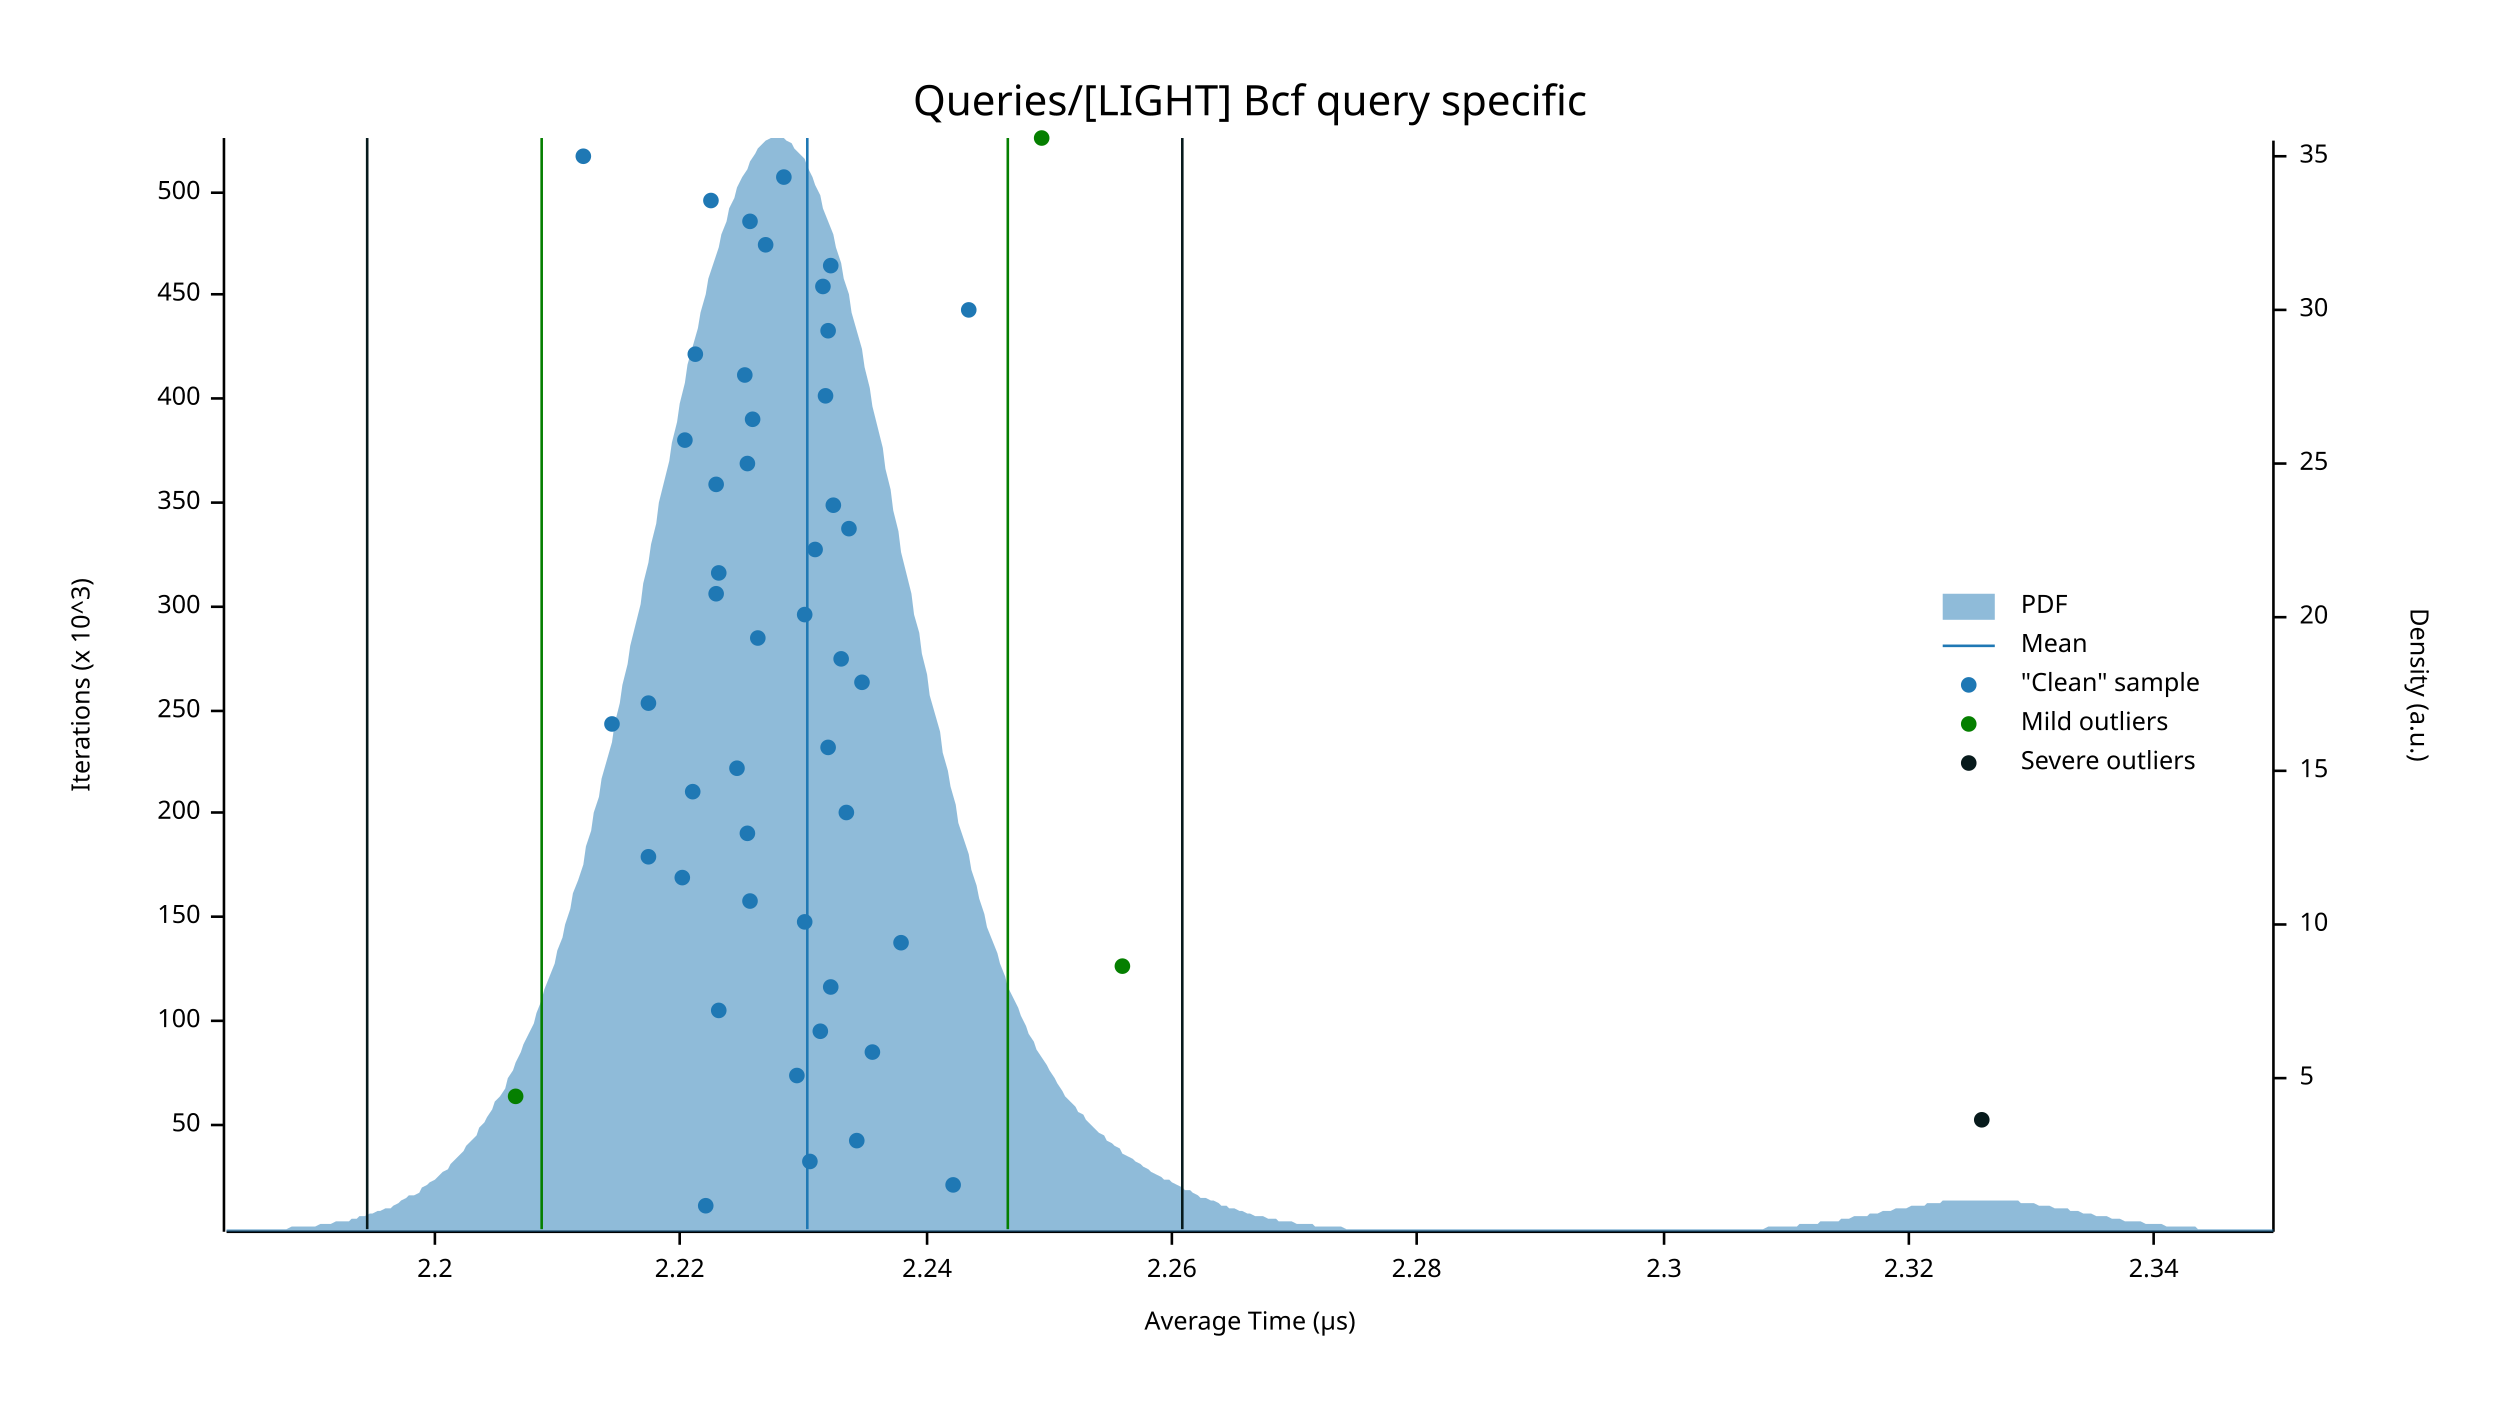
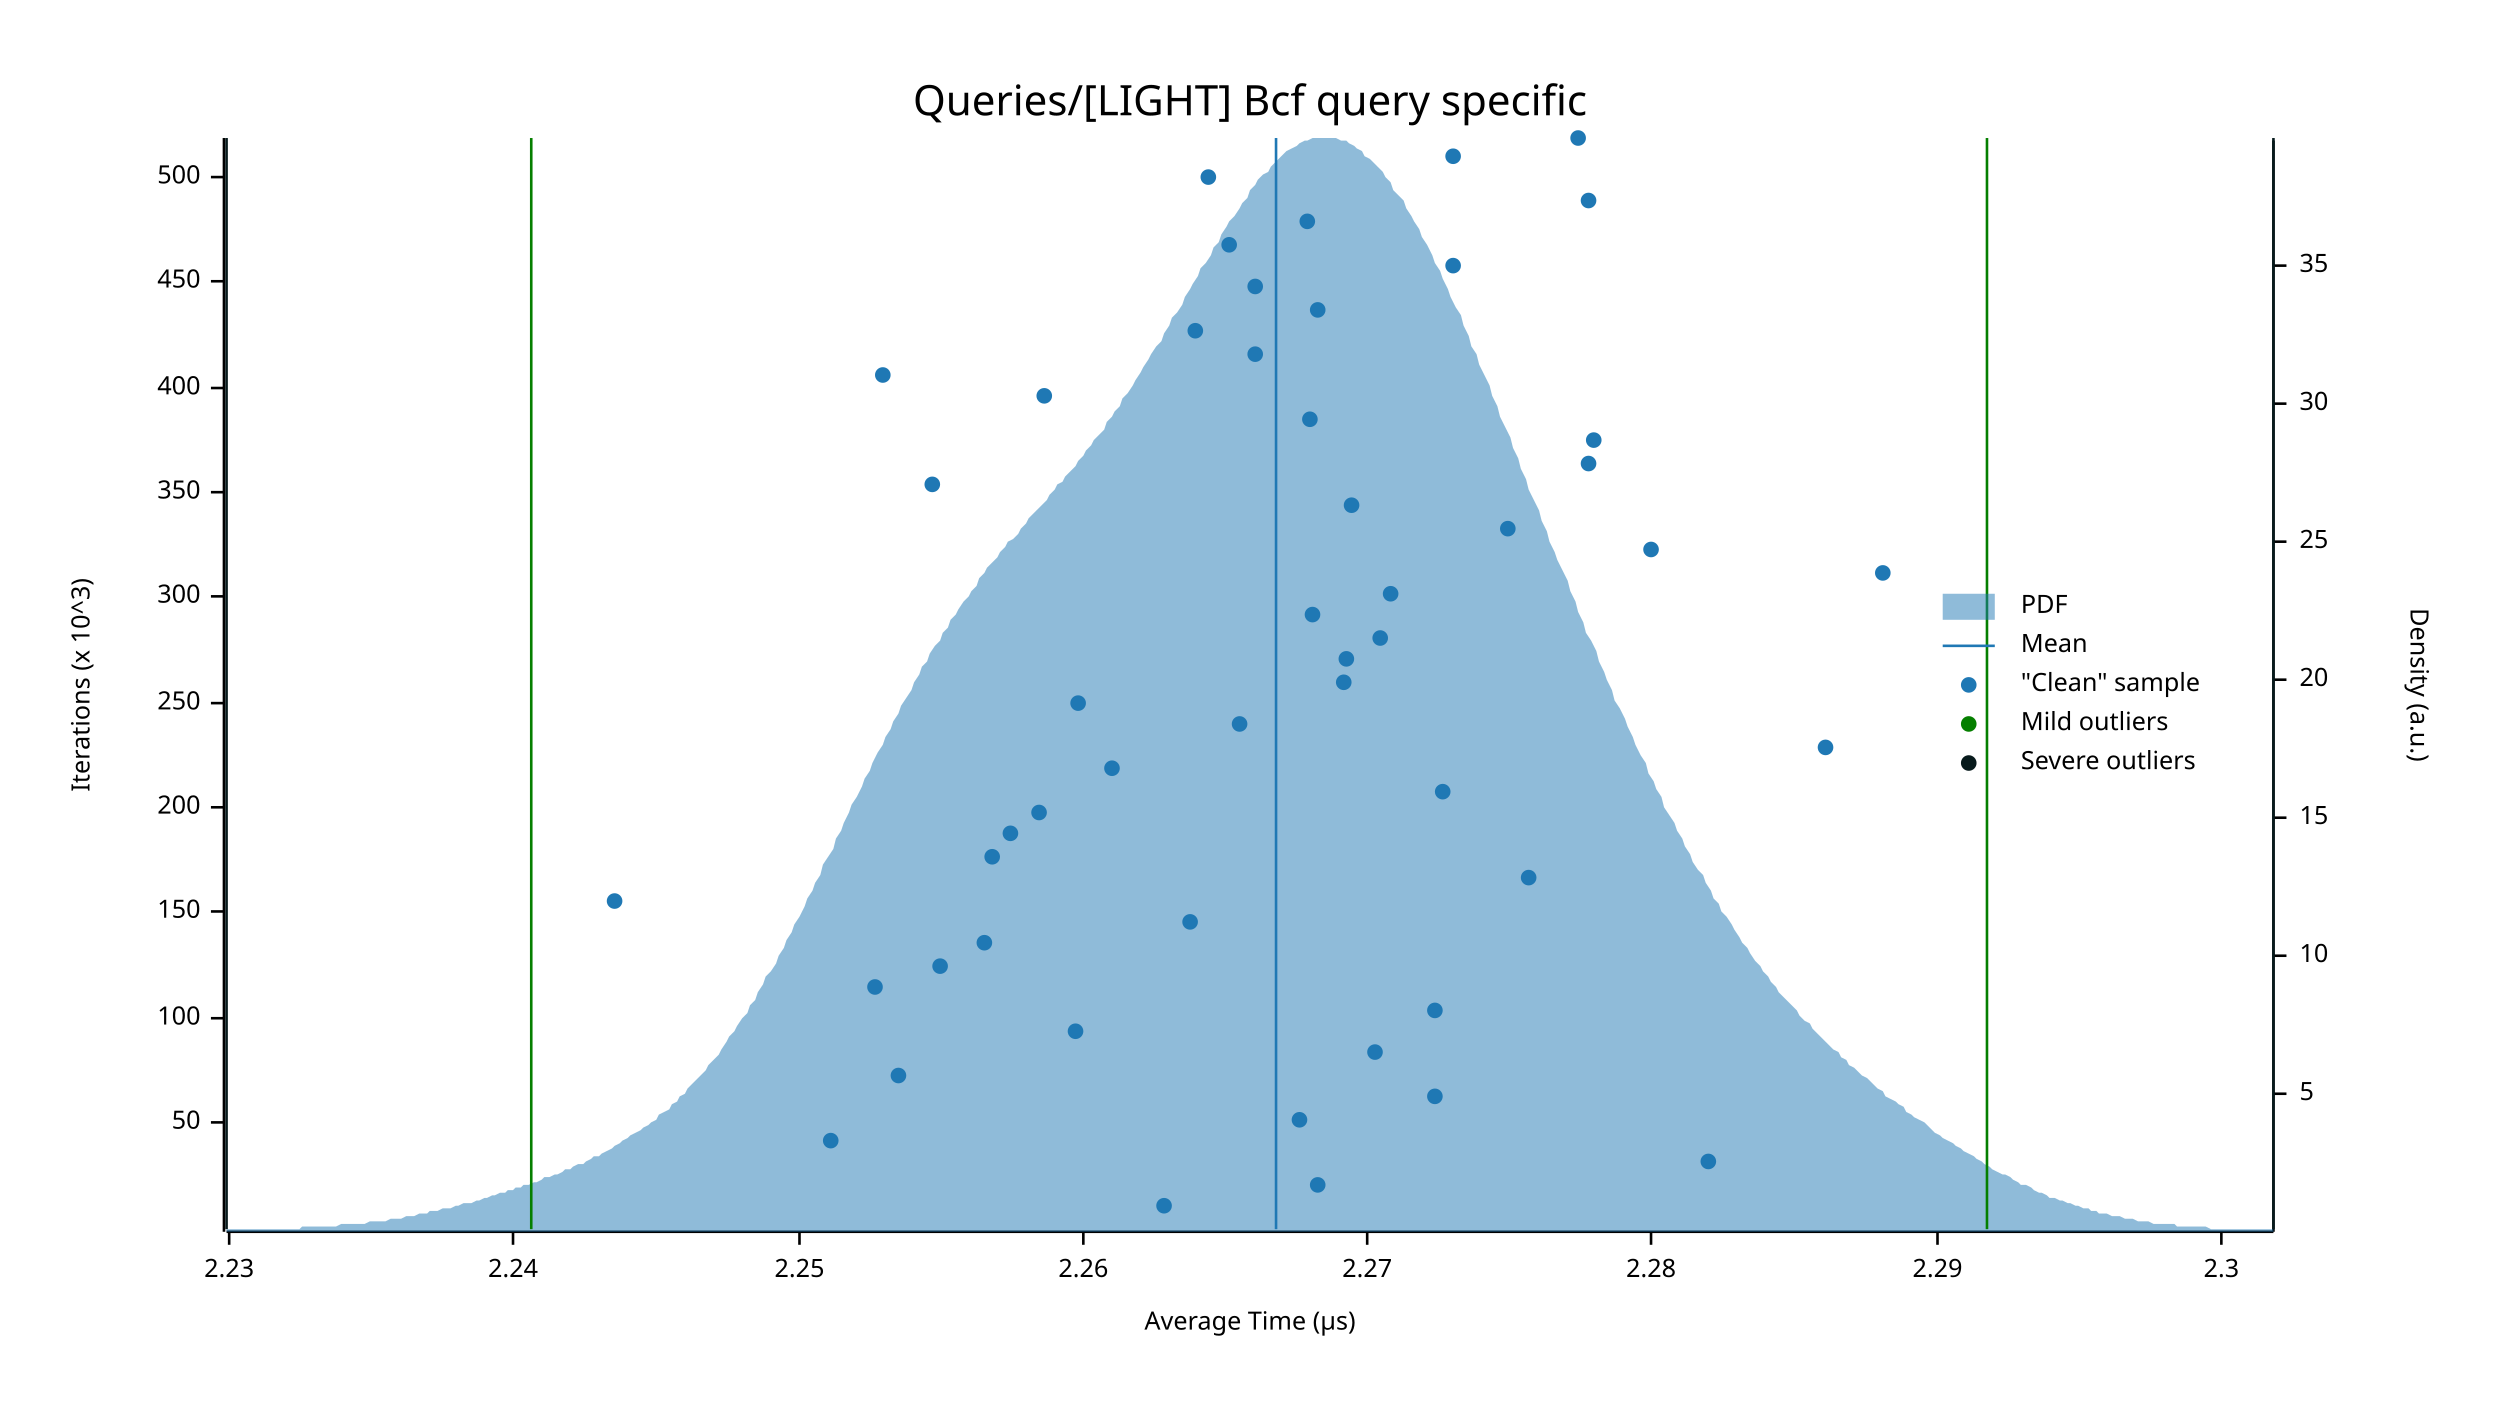
<svg xmlns="http://www.w3.org/2000/svg" width="960" height="540" viewBox="0 0 960 540">
  <text x="480" y="32" dy="0.76em" text-anchor="middle" font-family="sans-serif" font-size="16.129" opacity="1" fill="#000000">
Queries/[LIGHT] Bcf query specific
</text>
  <text x="27" y="263" dy="0.76em" text-anchor="middle" font-family="sans-serif" font-size="9.677" opacity="1" fill="#000000" transform="rotate(270, 27, 263)">
Iterations (x 10^3)
</text>
  <text x="480" y="513" dy="-0.5ex" text-anchor="middle" font-family="sans-serif" font-size="9.677" opacity="1" fill="#000000">
Average Time (µs)
</text>
  <polyline fill="none" opacity="1" stroke="#000000" stroke-width="1" points="86,53 86,473 " />
-   <text x="77" y="432" dy="0.5ex" text-anchor="end" font-family="sans-serif" font-size="9.677" opacity="1" fill="#000000">
+   <text x="77" y="431" dy="0.5ex" text-anchor="end" font-family="sans-serif" font-size="9.677" opacity="1" fill="#000000">
50
</text>
-   <polyline fill="none" opacity="1" stroke="#000000" stroke-width="1" points="81,432 86,432 " />
-   <text x="77" y="392" dy="0.5ex" text-anchor="end" font-family="sans-serif" font-size="9.677" opacity="1" fill="#000000">
+   <polyline fill="none" opacity="1" stroke="#000000" stroke-width="1" points="81,431 86,431 " />
+   <text x="77" y="391" dy="0.5ex" text-anchor="end" font-family="sans-serif" font-size="9.677" opacity="1" fill="#000000">
100
</text>
-   <polyline fill="none" opacity="1" stroke="#000000" stroke-width="1" points="81,392 86,392 " />
-   <text x="77" y="352" dy="0.5ex" text-anchor="end" font-family="sans-serif" font-size="9.677" opacity="1" fill="#000000">
+   <polyline fill="none" opacity="1" stroke="#000000" stroke-width="1" points="81,391 86,391 " />
+   <text x="77" y="350" dy="0.5ex" text-anchor="end" font-family="sans-serif" font-size="9.677" opacity="1" fill="#000000">
150
</text>
-   <polyline fill="none" opacity="1" stroke="#000000" stroke-width="1" points="81,352 86,352 " />
-   <text x="77" y="312" dy="0.5ex" text-anchor="end" font-family="sans-serif" font-size="9.677" opacity="1" fill="#000000">
+   <polyline fill="none" opacity="1" stroke="#000000" stroke-width="1" points="81,350 86,350 " />
+   <text x="77" y="310" dy="0.5ex" text-anchor="end" font-family="sans-serif" font-size="9.677" opacity="1" fill="#000000">
200
</text>
-   <polyline fill="none" opacity="1" stroke="#000000" stroke-width="1" points="81,312 86,312 " />
-   <text x="77" y="273" dy="0.5ex" text-anchor="end" font-family="sans-serif" font-size="9.677" opacity="1" fill="#000000">
+   <polyline fill="none" opacity="1" stroke="#000000" stroke-width="1" points="81,310 86,310 " />
+   <text x="77" y="270" dy="0.5ex" text-anchor="end" font-family="sans-serif" font-size="9.677" opacity="1" fill="#000000">
250
</text>
-   <polyline fill="none" opacity="1" stroke="#000000" stroke-width="1" points="81,273 86,273 " />
-   <text x="77" y="233" dy="0.5ex" text-anchor="end" font-family="sans-serif" font-size="9.677" opacity="1" fill="#000000">
+   <polyline fill="none" opacity="1" stroke="#000000" stroke-width="1" points="81,270 86,270 " />
+   <text x="77" y="229" dy="0.5ex" text-anchor="end" font-family="sans-serif" font-size="9.677" opacity="1" fill="#000000">
300
</text>
-   <polyline fill="none" opacity="1" stroke="#000000" stroke-width="1" points="81,233 86,233 " />
-   <text x="77" y="193" dy="0.5ex" text-anchor="end" font-family="sans-serif" font-size="9.677" opacity="1" fill="#000000">
+   <polyline fill="none" opacity="1" stroke="#000000" stroke-width="1" points="81,229 86,229 " />
+   <text x="77" y="189" dy="0.5ex" text-anchor="end" font-family="sans-serif" font-size="9.677" opacity="1" fill="#000000">
350
</text>
-   <polyline fill="none" opacity="1" stroke="#000000" stroke-width="1" points="81,193 86,193 " />
-   <text x="77" y="153" dy="0.5ex" text-anchor="end" font-family="sans-serif" font-size="9.677" opacity="1" fill="#000000">
+   <polyline fill="none" opacity="1" stroke="#000000" stroke-width="1" points="81,189 86,189 " />
+   <text x="77" y="149" dy="0.5ex" text-anchor="end" font-family="sans-serif" font-size="9.677" opacity="1" fill="#000000">
400
</text>
-   <polyline fill="none" opacity="1" stroke="#000000" stroke-width="1" points="81,153 86,153 " />
-   <text x="77" y="113" dy="0.5ex" text-anchor="end" font-family="sans-serif" font-size="9.677" opacity="1" fill="#000000">
+   <polyline fill="none" opacity="1" stroke="#000000" stroke-width="1" points="81,149 86,149 " />
+   <text x="77" y="108" dy="0.5ex" text-anchor="end" font-family="sans-serif" font-size="9.677" opacity="1" fill="#000000">
450
</text>
-   <polyline fill="none" opacity="1" stroke="#000000" stroke-width="1" points="81,113 86,113 " />
-   <text x="77" y="74" dy="0.5ex" text-anchor="end" font-family="sans-serif" font-size="9.677" opacity="1" fill="#000000">
+   <polyline fill="none" opacity="1" stroke="#000000" stroke-width="1" points="81,108 86,108 " />
+   <text x="77" y="68" dy="0.5ex" text-anchor="end" font-family="sans-serif" font-size="9.677" opacity="1" fill="#000000">
500
</text>
-   <polyline fill="none" opacity="1" stroke="#000000" stroke-width="1" points="81,74 86,74 " />
+   <polyline fill="none" opacity="1" stroke="#000000" stroke-width="1" points="81,68 86,68 " />
  <polyline fill="none" opacity="1" stroke="#000000" stroke-width="1" points="87,473 873,473 " />
-   <text x="167" y="483" dy="0.76em" text-anchor="middle" font-family="sans-serif" font-size="9.677" opacity="1" fill="#000000">
- 2.2
+   <text x="88" y="483" dy="0.76em" text-anchor="middle" font-family="sans-serif" font-size="9.677" opacity="1" fill="#000000">
+ 2.23
</text>
-   <polyline fill="none" opacity="1" stroke="#000000" stroke-width="1" points="167,473 167,478 " />
-   <text x="261" y="483" dy="0.76em" text-anchor="middle" font-family="sans-serif" font-size="9.677" opacity="1" fill="#000000">
- 2.22
- </text>
-   <polyline fill="none" opacity="1" stroke="#000000" stroke-width="1" points="261,473 261,478 " />
-   <text x="356" y="483" dy="0.76em" text-anchor="middle" font-family="sans-serif" font-size="9.677" opacity="1" fill="#000000">
+   <polyline fill="none" opacity="1" stroke="#000000" stroke-width="1" points="88,473 88,478 " />
+   <text x="197" y="483" dy="0.76em" text-anchor="middle" font-family="sans-serif" font-size="9.677" opacity="1" fill="#000000">
2.24
</text>
-   <polyline fill="none" opacity="1" stroke="#000000" stroke-width="1" points="356,473 356,478 " />
-   <text x="450" y="483" dy="0.76em" text-anchor="middle" font-family="sans-serif" font-size="9.677" opacity="1" fill="#000000">
+   <polyline fill="none" opacity="1" stroke="#000000" stroke-width="1" points="197,473 197,478 " />
+   <text x="307" y="483" dy="0.76em" text-anchor="middle" font-family="sans-serif" font-size="9.677" opacity="1" fill="#000000">
+ 2.25
+ </text>
+   <polyline fill="none" opacity="1" stroke="#000000" stroke-width="1" points="307,473 307,478 " />
+   <text x="416" y="483" dy="0.76em" text-anchor="middle" font-family="sans-serif" font-size="9.677" opacity="1" fill="#000000">
2.26
</text>
-   <polyline fill="none" opacity="1" stroke="#000000" stroke-width="1" points="450,473 450,478 " />
-   <text x="544" y="483" dy="0.76em" text-anchor="middle" font-family="sans-serif" font-size="9.677" opacity="1" fill="#000000">
+   <polyline fill="none" opacity="1" stroke="#000000" stroke-width="1" points="416,473 416,478 " />
+   <text x="525" y="483" dy="0.76em" text-anchor="middle" font-family="sans-serif" font-size="9.677" opacity="1" fill="#000000">
+ 2.27
+ </text>
+   <polyline fill="none" opacity="1" stroke="#000000" stroke-width="1" points="525,473 525,478 " />
+   <text x="634" y="483" dy="0.76em" text-anchor="middle" font-family="sans-serif" font-size="9.677" opacity="1" fill="#000000">
2.28
</text>
-   <polyline fill="none" opacity="1" stroke="#000000" stroke-width="1" points="544,473 544,478 " />
-   <text x="639" y="483" dy="0.76em" text-anchor="middle" font-family="sans-serif" font-size="9.677" opacity="1" fill="#000000">
+   <polyline fill="none" opacity="1" stroke="#000000" stroke-width="1" points="634,473 634,478 " />
+   <text x="744" y="483" dy="0.76em" text-anchor="middle" font-family="sans-serif" font-size="9.677" opacity="1" fill="#000000">
+ 2.29
+ </text>
+   <polyline fill="none" opacity="1" stroke="#000000" stroke-width="1" points="744,473 744,478 " />
+   <text x="853" y="483" dy="0.76em" text-anchor="middle" font-family="sans-serif" font-size="9.677" opacity="1" fill="#000000">
2.3
</text>
-   <polyline fill="none" opacity="1" stroke="#000000" stroke-width="1" points="639,473 639,478 " />
-   <text x="733" y="483" dy="0.76em" text-anchor="middle" font-family="sans-serif" font-size="9.677" opacity="1" fill="#000000">
- 2.32
- </text>
-   <polyline fill="none" opacity="1" stroke="#000000" stroke-width="1" points="733,473 733,478 " />
-   <text x="827" y="483" dy="0.76em" text-anchor="middle" font-family="sans-serif" font-size="9.677" opacity="1" fill="#000000">
- 2.34
- </text>
-   <polyline fill="none" opacity="1" stroke="#000000" stroke-width="1" points="827,473 827,478 " />
+   <polyline fill="none" opacity="1" stroke="#000000" stroke-width="1" points="853,473 853,478 " />
  <text x="933" y="263" dy="0.76em" text-anchor="middle" font-family="sans-serif" font-size="9.677" opacity="1" fill="#000000" transform="rotate(90, 933, 263)">
Density (a.u.)
</text>
  <polyline fill="none" opacity="1" stroke="#000000" stroke-width="1" points="873,54 873,473 " />
-   <text x="883" y="414" dy="0.5ex" text-anchor="start" font-family="sans-serif" font-size="9.677" opacity="1" fill="#000000">
+   <text x="883" y="420" dy="0.5ex" text-anchor="start" font-family="sans-serif" font-size="9.677" opacity="1" fill="#000000">
5
</text>
-   <polyline fill="none" opacity="1" stroke="#000000" stroke-width="1" points="873,414 878,414 " />
-   <text x="883" y="355" dy="0.5ex" text-anchor="start" font-family="sans-serif" font-size="9.677" opacity="1" fill="#000000">
+   <polyline fill="none" opacity="1" stroke="#000000" stroke-width="1" points="873,420 878,420 " />
+   <text x="883" y="367" dy="0.5ex" text-anchor="start" font-family="sans-serif" font-size="9.677" opacity="1" fill="#000000">
10
</text>
-   <polyline fill="none" opacity="1" stroke="#000000" stroke-width="1" points="873,355 878,355 " />
-   <text x="883" y="296" dy="0.5ex" text-anchor="start" font-family="sans-serif" font-size="9.677" opacity="1" fill="#000000">
+   <polyline fill="none" opacity="1" stroke="#000000" stroke-width="1" points="873,367 878,367 " />
+   <text x="883" y="314" dy="0.5ex" text-anchor="start" font-family="sans-serif" font-size="9.677" opacity="1" fill="#000000">
15
</text>
-   <polyline fill="none" opacity="1" stroke="#000000" stroke-width="1" points="873,296 878,296 " />
-   <text x="883" y="237" dy="0.5ex" text-anchor="start" font-family="sans-serif" font-size="9.677" opacity="1" fill="#000000">
+   <polyline fill="none" opacity="1" stroke="#000000" stroke-width="1" points="873,314 878,314 " />
+   <text x="883" y="261" dy="0.5ex" text-anchor="start" font-family="sans-serif" font-size="9.677" opacity="1" fill="#000000">
20
</text>
-   <polyline fill="none" opacity="1" stroke="#000000" stroke-width="1" points="873,237 878,237 " />
-   <text x="883" y="178" dy="0.5ex" text-anchor="start" font-family="sans-serif" font-size="9.677" opacity="1" fill="#000000">
+   <polyline fill="none" opacity="1" stroke="#000000" stroke-width="1" points="873,261 878,261 " />
+   <text x="883" y="208" dy="0.5ex" text-anchor="start" font-family="sans-serif" font-size="9.677" opacity="1" fill="#000000">
25
</text>
-   <polyline fill="none" opacity="1" stroke="#000000" stroke-width="1" points="873,178 878,178 " />
-   <text x="883" y="119" dy="0.5ex" text-anchor="start" font-family="sans-serif" font-size="9.677" opacity="1" fill="#000000">
+   <polyline fill="none" opacity="1" stroke="#000000" stroke-width="1" points="873,208 878,208 " />
+   <text x="883" y="155" dy="0.5ex" text-anchor="start" font-family="sans-serif" font-size="9.677" opacity="1" fill="#000000">
30
</text>
-   <polyline fill="none" opacity="1" stroke="#000000" stroke-width="1" points="873,119 878,119 " />
-   <text x="883" y="60" dy="0.5ex" text-anchor="start" font-family="sans-serif" font-size="9.677" opacity="1" fill="#000000">
+   <polyline fill="none" opacity="1" stroke="#000000" stroke-width="1" points="873,155 878,155 " />
+   <text x="883" y="102" dy="0.5ex" text-anchor="start" font-family="sans-serif" font-size="9.677" opacity="1" fill="#000000">
35
</text>
-   <polyline fill="none" opacity="1" stroke="#000000" stroke-width="1" points="873,60 878,60 " />
-   <polygon opacity="0.5" fill="#1F78B4" points="87,472 88,472 90,472 91,472 93,472 94,472 96,472 98,472 99,472 101,472 102,472 104,472 105,472 107,472 109,472 110,472 112,471 113,471 115,471 116,471 118,471 120,471 121,471 123,470 124,470 126,470 127,470 129,469 131,469 132,469 134,469 135,468 137,468 138,467 140,467 142,466 143,466 145,465 146,465 148,464 150,464 151,463 153,462 154,461 156,460 157,459 159,459 161,458 162,456 164,455 165,454 167,453 168,452 170,450 172,449 173,447 175,445 176,444 178,442 179,440 181,438 183,436 184,433 186,431 187,429 189,426 190,423 192,421 194,418 195,414 197,411 198,408 200,404 201,401 203,397 205,393 206,389 208,384 209,380 211,375 213,370 214,365 216,360 217,355 219,349 220,343 222,338 224,332 225,325 227,319 228,312 230,306 231,299 233,292 235,285 236,278 238,270 239,263 241,255 242,248 244,240 246,232 247,224 249,216 250,209 252,201 253,193 255,185 257,177 258,170 260,162 261,155 263,147 264,140 266,133 268,126 269,120 271,113 272,107 274,101 276,95 277,90 279,85 280,80 282,76 283,72 285,68 287,65 288,62 290,59 291,57 293,55 294,54 296,53 298,53 299,53 301,53 302,54 304,55 305,57 307,59 309,61 310,64 312,68 313,71 315,75 316,80 318,85 320,90 321,95 323,101 324,107 326,113 327,120 329,127 331,134 332,141 334,149 335,156 337,164 339,172 340,180 342,188 343,196 345,204 346,212 348,220 350,228 351,236 353,243 354,251 356,259 357,267 359,274 361,281 362,289 364,296 365,302 367,309 368,316 370,322 372,328 373,334 375,340 376,345 378,351 379,356 381,361 383,366 384,370 386,375 387,379 389,383 391,387 392,390 394,394 395,397 397,400 398,403 400,406 402,409 403,411 405,414 406,416 408,419 409,421 411,423 413,425 414,427 416,428 417,430 419,432 420,433 422,435 424,436 425,438 427,439 428,440 430,441 431,443 433,444 435,445 436,446 438,447 439,448 441,449 442,450 444,451 446,452 447,453 449,453 450,454 452,455 454,456 455,457 457,457 458,458 460,459 461,460 463,460 465,461 466,461 468,462 469,463 471,463 472,464 474,464 476,465 477,465 479,466 480,466 482,467 483,467 485,467 487,468 488,468 490,468 491,469 493,469 494,469 496,469 498,470 499,470 501,470 502,470 504,470 505,471 507,471 509,471 510,471 512,471 513,471 515,471 517,472 518,472 520,472 521,472 523,472 524,472 526,472 528,472 529,472 531,472 532,472 534,472 535,472 537,472 539,472 540,472 542,472 543,472 545,472 546,472 548,472 550,472 551,472 553,472 554,472 556,472 557,472 559,472 561,472 562,472 564,472 565,472 567,472 568,472 570,472 572,472 573,472 575,472 576,472 578,472 580,472 581,472 583,472 584,472 586,472 587,472 589,472 591,472 592,472 594,472 595,472 597,472 598,472 600,472 602,472 603,472 605,472 606,472 608,472 609,472 611,472 613,472 614,472 616,472 617,472 619,472 620,472 622,472 624,472 625,472 627,472 628,472 630,472 632,472 633,472 635,472 636,472 638,472 639,472 641,472 643,472 644,472 646,472 647,472 649,472 650,472 652,472 654,472 655,472 657,472 658,472 660,472 661,472 663,472 665,472 666,472 668,472 669,472 671,472 672,472 674,472 676,472 677,472 679,471 680,471 682,471 683,471 685,471 687,471 688,471 690,471 691,470 693,470 695,470 696,470 698,470 699,469 701,469 702,469 704,469 706,469 707,468 709,468 710,468 712,467 713,467 715,467 717,467 718,466 720,466 721,466 723,465 724,465 726,465 728,464 729,464 731,464 732,464 734,463 735,463 737,463 739,463 740,462 742,462 743,462 745,462 746,461 748,461 750,461 751,461 753,461 754,461 756,461 758,461 759,461 761,461 762,461 764,461 765,461 767,461 769,461 770,461 772,461 773,461 775,461 776,462 778,462 780,462 781,462 783,463 784,463 786,463 787,463 789,464 791,464 792,464 794,464 795,465 797,465 798,465 800,466 802,466 803,466 805,467 806,467 808,467 809,467 811,468 813,468 814,468 816,469 817,469 819,469 821,469 822,469 824,470 825,470 827,470 828,470 830,470 832,471 833,471 835,471 836,471 838,471 839,471 841,471 843,471 844,472 846,472 847,472 849,472 850,472 852,472 854,472 855,472 857,472 858,472 860,472 861,472 863,472 865,472 866,472 868,472 869,472 871,472 873,472 873,473 87,473 " />
-   <polyline fill="none" opacity="1" stroke="#1F78B4" stroke-width="1" points="310,472 310,53 " />
-   <polyline fill="none" opacity="1" stroke="#057F00" stroke-width="1" points="208,472 208,53 " />
-   <polyline fill="none" opacity="1" stroke="#057F00" stroke-width="1" points="387,472 387,53 " />
-   <polyline fill="none" opacity="1" stroke="#071A1C" stroke-width="1" points="141,472 141,53 " />
-   <polyline fill="none" opacity="1" stroke="#071A1C" stroke-width="1" points="454,472 454,53 " />
-   <circle cx="271" cy="463" r="3" opacity="1" fill="#1F78B4" stroke="none" stroke-width="1" />
-   <circle cx="366" cy="455" r="3" opacity="1" fill="#1F78B4" stroke="none" stroke-width="1" />
-   <circle cx="311" cy="446" r="3" opacity="1" fill="#1F78B4" stroke="none" stroke-width="1" />
-   <circle cx="329" cy="438" r="3" opacity="1" fill="#1F78B4" stroke="none" stroke-width="1" />
-   <circle cx="306" cy="413" r="3" opacity="1" fill="#1F78B4" stroke="none" stroke-width="1" />
-   <circle cx="335" cy="404" r="3" opacity="1" fill="#1F78B4" stroke="none" stroke-width="1" />
-   <circle cx="315" cy="396" r="3" opacity="1" fill="#1F78B4" stroke="none" stroke-width="1" />
-   <circle cx="276" cy="388" r="3" opacity="1" fill="#1F78B4" stroke="none" stroke-width="1" />
-   <circle cx="319" cy="379" r="3" opacity="1" fill="#1F78B4" stroke="none" stroke-width="1" />
-   <circle cx="346" cy="362" r="3" opacity="1" fill="#1F78B4" stroke="none" stroke-width="1" />
-   <circle cx="309" cy="354" r="3" opacity="1" fill="#1F78B4" stroke="none" stroke-width="1" />
-   <circle cx="288" cy="346" r="3" opacity="1" fill="#1F78B4" stroke="none" stroke-width="1" />
-   <circle cx="262" cy="337" r="3" opacity="1" fill="#1F78B4" stroke="none" stroke-width="1" />
-   <circle cx="249" cy="329" r="3" opacity="1" fill="#1F78B4" stroke="none" stroke-width="1" />
-   <circle cx="287" cy="320" r="3" opacity="1" fill="#1F78B4" stroke="none" stroke-width="1" />
-   <circle cx="325" cy="312" r="3" opacity="1" fill="#1F78B4" stroke="none" stroke-width="1" />
-   <circle cx="266" cy="304" r="3" opacity="1" fill="#1F78B4" stroke="none" stroke-width="1" />
-   <circle cx="283" cy="295" r="3" opacity="1" fill="#1F78B4" stroke="none" stroke-width="1" />
-   <circle cx="318" cy="287" r="3" opacity="1" fill="#1F78B4" stroke="none" stroke-width="1" />
-   <circle cx="235" cy="278" r="3" opacity="1" fill="#1F78B4" stroke="none" stroke-width="1" />
-   <circle cx="249" cy="270" r="3" opacity="1" fill="#1F78B4" stroke="none" stroke-width="1" />
-   <circle cx="331" cy="262" r="3" opacity="1" fill="#1F78B4" stroke="none" stroke-width="1" />
-   <circle cx="323" cy="253" r="3" opacity="1" fill="#1F78B4" stroke="none" stroke-width="1" />
-   <circle cx="291" cy="245" r="3" opacity="1" fill="#1F78B4" stroke="none" stroke-width="1" />
-   <circle cx="309" cy="236" r="3" opacity="1" fill="#1F78B4" stroke="none" stroke-width="1" />
-   <circle cx="275" cy="228" r="3" opacity="1" fill="#1F78B4" stroke="none" stroke-width="1" />
-   <circle cx="276" cy="220" r="3" opacity="1" fill="#1F78B4" stroke="none" stroke-width="1" />
-   <circle cx="313" cy="211" r="3" opacity="1" fill="#1F78B4" stroke="none" stroke-width="1" />
-   <circle cx="326" cy="203" r="3" opacity="1" fill="#1F78B4" stroke="none" stroke-width="1" />
-   <circle cx="320" cy="194" r="3" opacity="1" fill="#1F78B4" stroke="none" stroke-width="1" />
-   <circle cx="275" cy="186" r="3" opacity="1" fill="#1F78B4" stroke="none" stroke-width="1" />
-   <circle cx="287" cy="178" r="3" opacity="1" fill="#1F78B4" stroke="none" stroke-width="1" />
-   <circle cx="263" cy="169" r="3" opacity="1" fill="#1F78B4" stroke="none" stroke-width="1" />
-   <circle cx="289" cy="161" r="3" opacity="1" fill="#1F78B4" stroke="none" stroke-width="1" />
-   <circle cx="317" cy="152" r="3" opacity="1" fill="#1F78B4" stroke="none" stroke-width="1" />
-   <circle cx="286" cy="144" r="3" opacity="1" fill="#1F78B4" stroke="none" stroke-width="1" />
-   <circle cx="267" cy="136" r="3" opacity="1" fill="#1F78B4" stroke="none" stroke-width="1" />
-   <circle cx="318" cy="127" r="3" opacity="1" fill="#1F78B4" stroke="none" stroke-width="1" />
-   <circle cx="372" cy="119" r="3" opacity="1" fill="#1F78B4" stroke="none" stroke-width="1" />
-   <circle cx="316" cy="110" r="3" opacity="1" fill="#1F78B4" stroke="none" stroke-width="1" />
-   <circle cx="319" cy="102" r="3" opacity="1" fill="#1F78B4" stroke="none" stroke-width="1" />
-   <circle cx="294" cy="94" r="3" opacity="1" fill="#1F78B4" stroke="none" stroke-width="1" />
-   <circle cx="288" cy="85" r="3" opacity="1" fill="#1F78B4" stroke="none" stroke-width="1" />
-   <circle cx="273" cy="77" r="3" opacity="1" fill="#1F78B4" stroke="none" stroke-width="1" />
-   <circle cx="301" cy="68" r="3" opacity="1" fill="#1F78B4" stroke="none" stroke-width="1" />
-   <circle cx="224" cy="60" r="3" opacity="1" fill="#1F78B4" stroke="none" stroke-width="1" />
-   <circle cx="198" cy="421" r="3" opacity="1" fill="#057F00" stroke="none" stroke-width="1" />
-   <circle cx="431" cy="371" r="3" opacity="1" fill="#057F00" stroke="none" stroke-width="1" />
-   <circle cx="400" cy="53" r="3" opacity="1" fill="#057F00" stroke="none" stroke-width="1" />
-   <circle cx="761" cy="430" r="3" opacity="1" fill="#071A1C" stroke="none" stroke-width="1" />
+   <polyline fill="none" opacity="1" stroke="#000000" stroke-width="1" points="873,102 878,102 " />
+   <polygon opacity="0.5" fill="#1F78B4" points="87,472 88,472 90,472 91,472 93,472 94,472 96,472 98,472 99,472 101,472 102,472 104,472 105,472 107,472 109,472 110,472 112,472 113,472 115,472 116,471 118,471 120,471 121,471 123,471 124,471 126,471 127,471 129,471 131,470 132,470 134,470 135,470 137,470 138,470 140,470 142,469 143,469 145,469 146,469 148,469 150,468 151,468 153,468 154,468 156,467 157,467 159,467 161,466 162,466 164,466 165,465 167,465 168,465 170,464 172,464 173,464 175,463 176,463 178,462 179,462 181,462 183,461 184,461 186,460 187,460 189,459 190,459 192,458 194,458 195,457 197,457 198,456 200,456 201,455 203,455 205,454 206,454 208,453 209,452 211,452 213,451 214,451 216,450 217,449 219,449 220,448 222,447 224,447 225,446 227,445 228,444 230,444 231,443 233,442 235,441 236,440 238,439 239,438 241,437 242,436 244,435 246,434 247,433 249,432 250,431 252,430 253,428 255,427 257,426 258,424 260,423 261,421 263,420 264,418 266,416 268,414 269,413 271,411 272,409 274,407 276,405 277,403 279,400 280,398 282,396 283,394 285,391 287,389 288,386 290,384 291,381 293,378 294,375 296,373 298,370 299,367 301,364 302,361 304,358 305,355 307,352 309,348 310,345 312,342 313,339 315,336 316,332 318,329 320,326 321,322 323,319 324,316 326,312 327,309 329,306 331,302 332,299 334,296 335,293 337,289 339,286 340,283 342,280 343,277 345,274 346,271 348,268 350,265 351,262 353,259 354,256 356,254 357,251 359,248 361,246 362,243 364,241 365,238 367,236 368,234 370,231 372,229 373,227 375,225 376,222 378,220 379,218 381,216 383,214 384,212 386,210 387,208 389,207 391,205 392,203 394,201 395,199 397,197 398,196 400,194 402,192 403,190 405,188 406,186 408,185 409,183 411,181 413,179 414,177 416,175 417,173 419,171 420,169 422,167 424,165 425,162 427,160 428,158 430,156 431,153 433,151 435,148 436,146 438,143 439,141 441,138 442,136 444,133 446,131 447,128 449,125 450,122 452,120 454,117 455,114 457,111 458,109 460,106 461,103 463,101 465,98 466,95 468,93 469,90 471,87 472,85 474,83 476,80 477,78 479,76 480,73 482,71 483,69 485,67 487,66 488,64 490,62 491,61 493,59 494,58 496,57 498,56 499,55 501,54 502,54 504,53 505,53 507,53 509,53 510,53 512,53 513,53 515,54 517,54 518,55 520,56 521,57 523,58 524,60 526,61 528,63 529,64 531,66 532,68 534,70 535,73 537,75 539,77 540,80 542,83 543,85 545,88 546,91 548,94 550,98 551,101 553,104 554,107 556,111 557,114 559,118 561,121 562,125 564,129 565,133 567,136 568,140 570,144 572,148 573,152 575,156 576,160 578,164 580,168 581,172 583,176 584,180 586,184 587,188 589,192 591,196 592,200 594,204 595,208 597,212 598,215 600,219 602,223 603,227 605,231 606,235 608,239 609,243 611,246 613,250 614,254 616,258 617,261 619,265 620,269 622,272 624,276 625,279 627,283 628,286 630,290 632,293 633,297 635,300 636,303 638,306 639,310 641,313 643,316 644,319 646,322 647,325 649,328 650,331 652,334 654,336 655,339 657,342 658,345 660,347 661,350 663,352 665,355 666,357 668,360 669,362 671,364 672,366 674,369 676,371 677,373 679,375 680,377 682,379 683,381 685,383 687,385 688,386 690,388 691,390 693,392 695,393 696,395 698,397 699,398 701,400 702,401 704,403 706,404 707,406 709,407 710,409 712,410 713,411 715,413 717,414 718,415 720,417 721,418 723,419 724,421 726,422 728,423 729,424 731,425 732,427 734,428 735,429 737,430 739,431 740,432 742,434 743,435 745,436 746,437 748,438 750,439 751,440 753,441 754,442 756,443 758,444 759,445 761,446 762,447 764,448 765,449 767,450 769,451 770,451 772,452 773,453 775,454 776,455 778,455 780,456 781,457 783,458 784,458 786,459 787,460 789,460 791,461 792,461 794,462 795,462 797,463 798,463 800,464 802,464 803,465 805,465 806,466 808,466 809,466 811,467 813,467 814,467 816,468 817,468 819,468 821,469 822,469 824,469 825,469 827,470 828,470 830,470 832,470 833,470 835,470 836,471 838,471 839,471 841,471 843,471 844,471 846,471 847,471 849,472 850,472 852,472 854,472 855,472 857,472 858,472 860,472 861,472 863,472 865,472 866,472 868,472 869,472 871,472 873,472 873,473 87,473 " />
+   <polyline fill="none" opacity="1" stroke="#1F78B4" stroke-width="1" points="490,472 490,53 " />
+   <polyline fill="none" opacity="1" stroke="#057F00" stroke-width="1" points="204,472 204,53 " />
+   <polyline fill="none" opacity="1" stroke="#057F00" stroke-width="1" points="763,472 763,53 " />
+   <polyline fill="none" opacity="1" stroke="#071A1C" stroke-width="1" points="87,472 87,53 " />
+   <polyline fill="none" opacity="1" stroke="#071A1C" stroke-width="1" points="873,472 873,53 " />
+   <circle cx="447" cy="463" r="3" opacity="1" fill="#1F78B4" stroke="none" stroke-width="1" />
+   <circle cx="506" cy="455" r="3" opacity="1" fill="#1F78B4" stroke="none" stroke-width="1" />
+   <circle cx="656" cy="446" r="3" opacity="1" fill="#1F78B4" stroke="none" stroke-width="1" />
+   <circle cx="319" cy="438" r="3" opacity="1" fill="#1F78B4" stroke="none" stroke-width="1" />
+   <circle cx="499" cy="430" r="3" opacity="1" fill="#1F78B4" stroke="none" stroke-width="1" />
+   <circle cx="551" cy="421" r="3" opacity="1" fill="#1F78B4" stroke="none" stroke-width="1" />
+   <circle cx="345" cy="413" r="3" opacity="1" fill="#1F78B4" stroke="none" stroke-width="1" />
+   <circle cx="528" cy="404" r="3" opacity="1" fill="#1F78B4" stroke="none" stroke-width="1" />
+   <circle cx="413" cy="396" r="3" opacity="1" fill="#1F78B4" stroke="none" stroke-width="1" />
+   <circle cx="551" cy="388" r="3" opacity="1" fill="#1F78B4" stroke="none" stroke-width="1" />
+   <circle cx="336" cy="379" r="3" opacity="1" fill="#1F78B4" stroke="none" stroke-width="1" />
+   <circle cx="361" cy="371" r="3" opacity="1" fill="#1F78B4" stroke="none" stroke-width="1" />
+   <circle cx="378" cy="362" r="3" opacity="1" fill="#1F78B4" stroke="none" stroke-width="1" />
+   <circle cx="457" cy="354" r="3" opacity="1" fill="#1F78B4" stroke="none" stroke-width="1" />
+   <circle cx="236" cy="346" r="3" opacity="1" fill="#1F78B4" stroke="none" stroke-width="1" />
+   <circle cx="587" cy="337" r="3" opacity="1" fill="#1F78B4" stroke="none" stroke-width="1" />
+   <circle cx="381" cy="329" r="3" opacity="1" fill="#1F78B4" stroke="none" stroke-width="1" />
+   <circle cx="388" cy="320" r="3" opacity="1" fill="#1F78B4" stroke="none" stroke-width="1" />
+   <circle cx="399" cy="312" r="3" opacity="1" fill="#1F78B4" stroke="none" stroke-width="1" />
+   <circle cx="554" cy="304" r="3" opacity="1" fill="#1F78B4" stroke="none" stroke-width="1" />
+   <circle cx="427" cy="295" r="3" opacity="1" fill="#1F78B4" stroke="none" stroke-width="1" />
+   <circle cx="701" cy="287" r="3" opacity="1" fill="#1F78B4" stroke="none" stroke-width="1" />
+   <circle cx="476" cy="278" r="3" opacity="1" fill="#1F78B4" stroke="none" stroke-width="1" />
+   <circle cx="414" cy="270" r="3" opacity="1" fill="#1F78B4" stroke="none" stroke-width="1" />
+   <circle cx="516" cy="262" r="3" opacity="1" fill="#1F78B4" stroke="none" stroke-width="1" />
+   <circle cx="517" cy="253" r="3" opacity="1" fill="#1F78B4" stroke="none" stroke-width="1" />
+   <circle cx="530" cy="245" r="3" opacity="1" fill="#1F78B4" stroke="none" stroke-width="1" />
+   <circle cx="504" cy="236" r="3" opacity="1" fill="#1F78B4" stroke="none" stroke-width="1" />
+   <circle cx="534" cy="228" r="3" opacity="1" fill="#1F78B4" stroke="none" stroke-width="1" />
+   <circle cx="723" cy="220" r="3" opacity="1" fill="#1F78B4" stroke="none" stroke-width="1" />
+   <circle cx="634" cy="211" r="3" opacity="1" fill="#1F78B4" stroke="none" stroke-width="1" />
+   <circle cx="579" cy="203" r="3" opacity="1" fill="#1F78B4" stroke="none" stroke-width="1" />
+   <circle cx="519" cy="194" r="3" opacity="1" fill="#1F78B4" stroke="none" stroke-width="1" />
+   <circle cx="358" cy="186" r="3" opacity="1" fill="#1F78B4" stroke="none" stroke-width="1" />
+   <circle cx="610" cy="178" r="3" opacity="1" fill="#1F78B4" stroke="none" stroke-width="1" />
+   <circle cx="612" cy="169" r="3" opacity="1" fill="#1F78B4" stroke="none" stroke-width="1" />
+   <circle cx="503" cy="161" r="3" opacity="1" fill="#1F78B4" stroke="none" stroke-width="1" />
+   <circle cx="401" cy="152" r="3" opacity="1" fill="#1F78B4" stroke="none" stroke-width="1" />
+   <circle cx="339" cy="144" r="3" opacity="1" fill="#1F78B4" stroke="none" stroke-width="1" />
+   <circle cx="482" cy="136" r="3" opacity="1" fill="#1F78B4" stroke="none" stroke-width="1" />
+   <circle cx="459" cy="127" r="3" opacity="1" fill="#1F78B4" stroke="none" stroke-width="1" />
+   <circle cx="506" cy="119" r="3" opacity="1" fill="#1F78B4" stroke="none" stroke-width="1" />
+   <circle cx="482" cy="110" r="3" opacity="1" fill="#1F78B4" stroke="none" stroke-width="1" />
+   <circle cx="558" cy="102" r="3" opacity="1" fill="#1F78B4" stroke="none" stroke-width="1" />
+   <circle cx="472" cy="94" r="3" opacity="1" fill="#1F78B4" stroke="none" stroke-width="1" />
+   <circle cx="502" cy="85" r="3" opacity="1" fill="#1F78B4" stroke="none" stroke-width="1" />
+   <circle cx="610" cy="77" r="3" opacity="1" fill="#1F78B4" stroke="none" stroke-width="1" />
+   <circle cx="464" cy="68" r="3" opacity="1" fill="#1F78B4" stroke="none" stroke-width="1" />
+   <circle cx="558" cy="60" r="3" opacity="1" fill="#1F78B4" stroke="none" stroke-width="1" />
+   <circle cx="606" cy="53" r="3" opacity="1" fill="#1F78B4" stroke="none" stroke-width="1" />
  <text x="776" y="228" dy="0.76em" text-anchor="start" font-family="sans-serif" font-size="9.677" opacity="1" fill="#000000">
PDF
</text>
  <text x="776" y="243" dy="0.76em" text-anchor="start" font-family="sans-serif" font-size="9.677" opacity="1" fill="#000000">
Mean
</text>
  <text x="776" y="258" dy="0.76em" text-anchor="start" font-family="sans-serif" font-size="9.677" opacity="1" fill="#000000">
"Clean" sample
</text>
  <text x="776" y="273" dy="0.76em" text-anchor="start" font-family="sans-serif" font-size="9.677" opacity="1" fill="#000000">
Mild outliers
</text>
  <text x="776" y="288" dy="0.76em" text-anchor="start" font-family="sans-serif" font-size="9.677" opacity="1" fill="#000000">
Severe outliers
</text>
  <rect x="746" y="228" width="20" height="10" opacity="0.5" fill="#1F78B4" stroke="none" />
  <polyline fill="none" opacity="1" stroke="#1F78B4" stroke-width="1" points="746,248 766,248 " />
  <circle cx="756" cy="263" r="3" opacity="1" fill="#1F78B4" stroke="none" stroke-width="1" />
  <circle cx="756" cy="278" r="3" opacity="1" fill="#057F00" stroke="none" stroke-width="1" />
  <circle cx="756" cy="293" r="3" opacity="1" fill="#071A1C" stroke="none" stroke-width="1" />
</svg>
